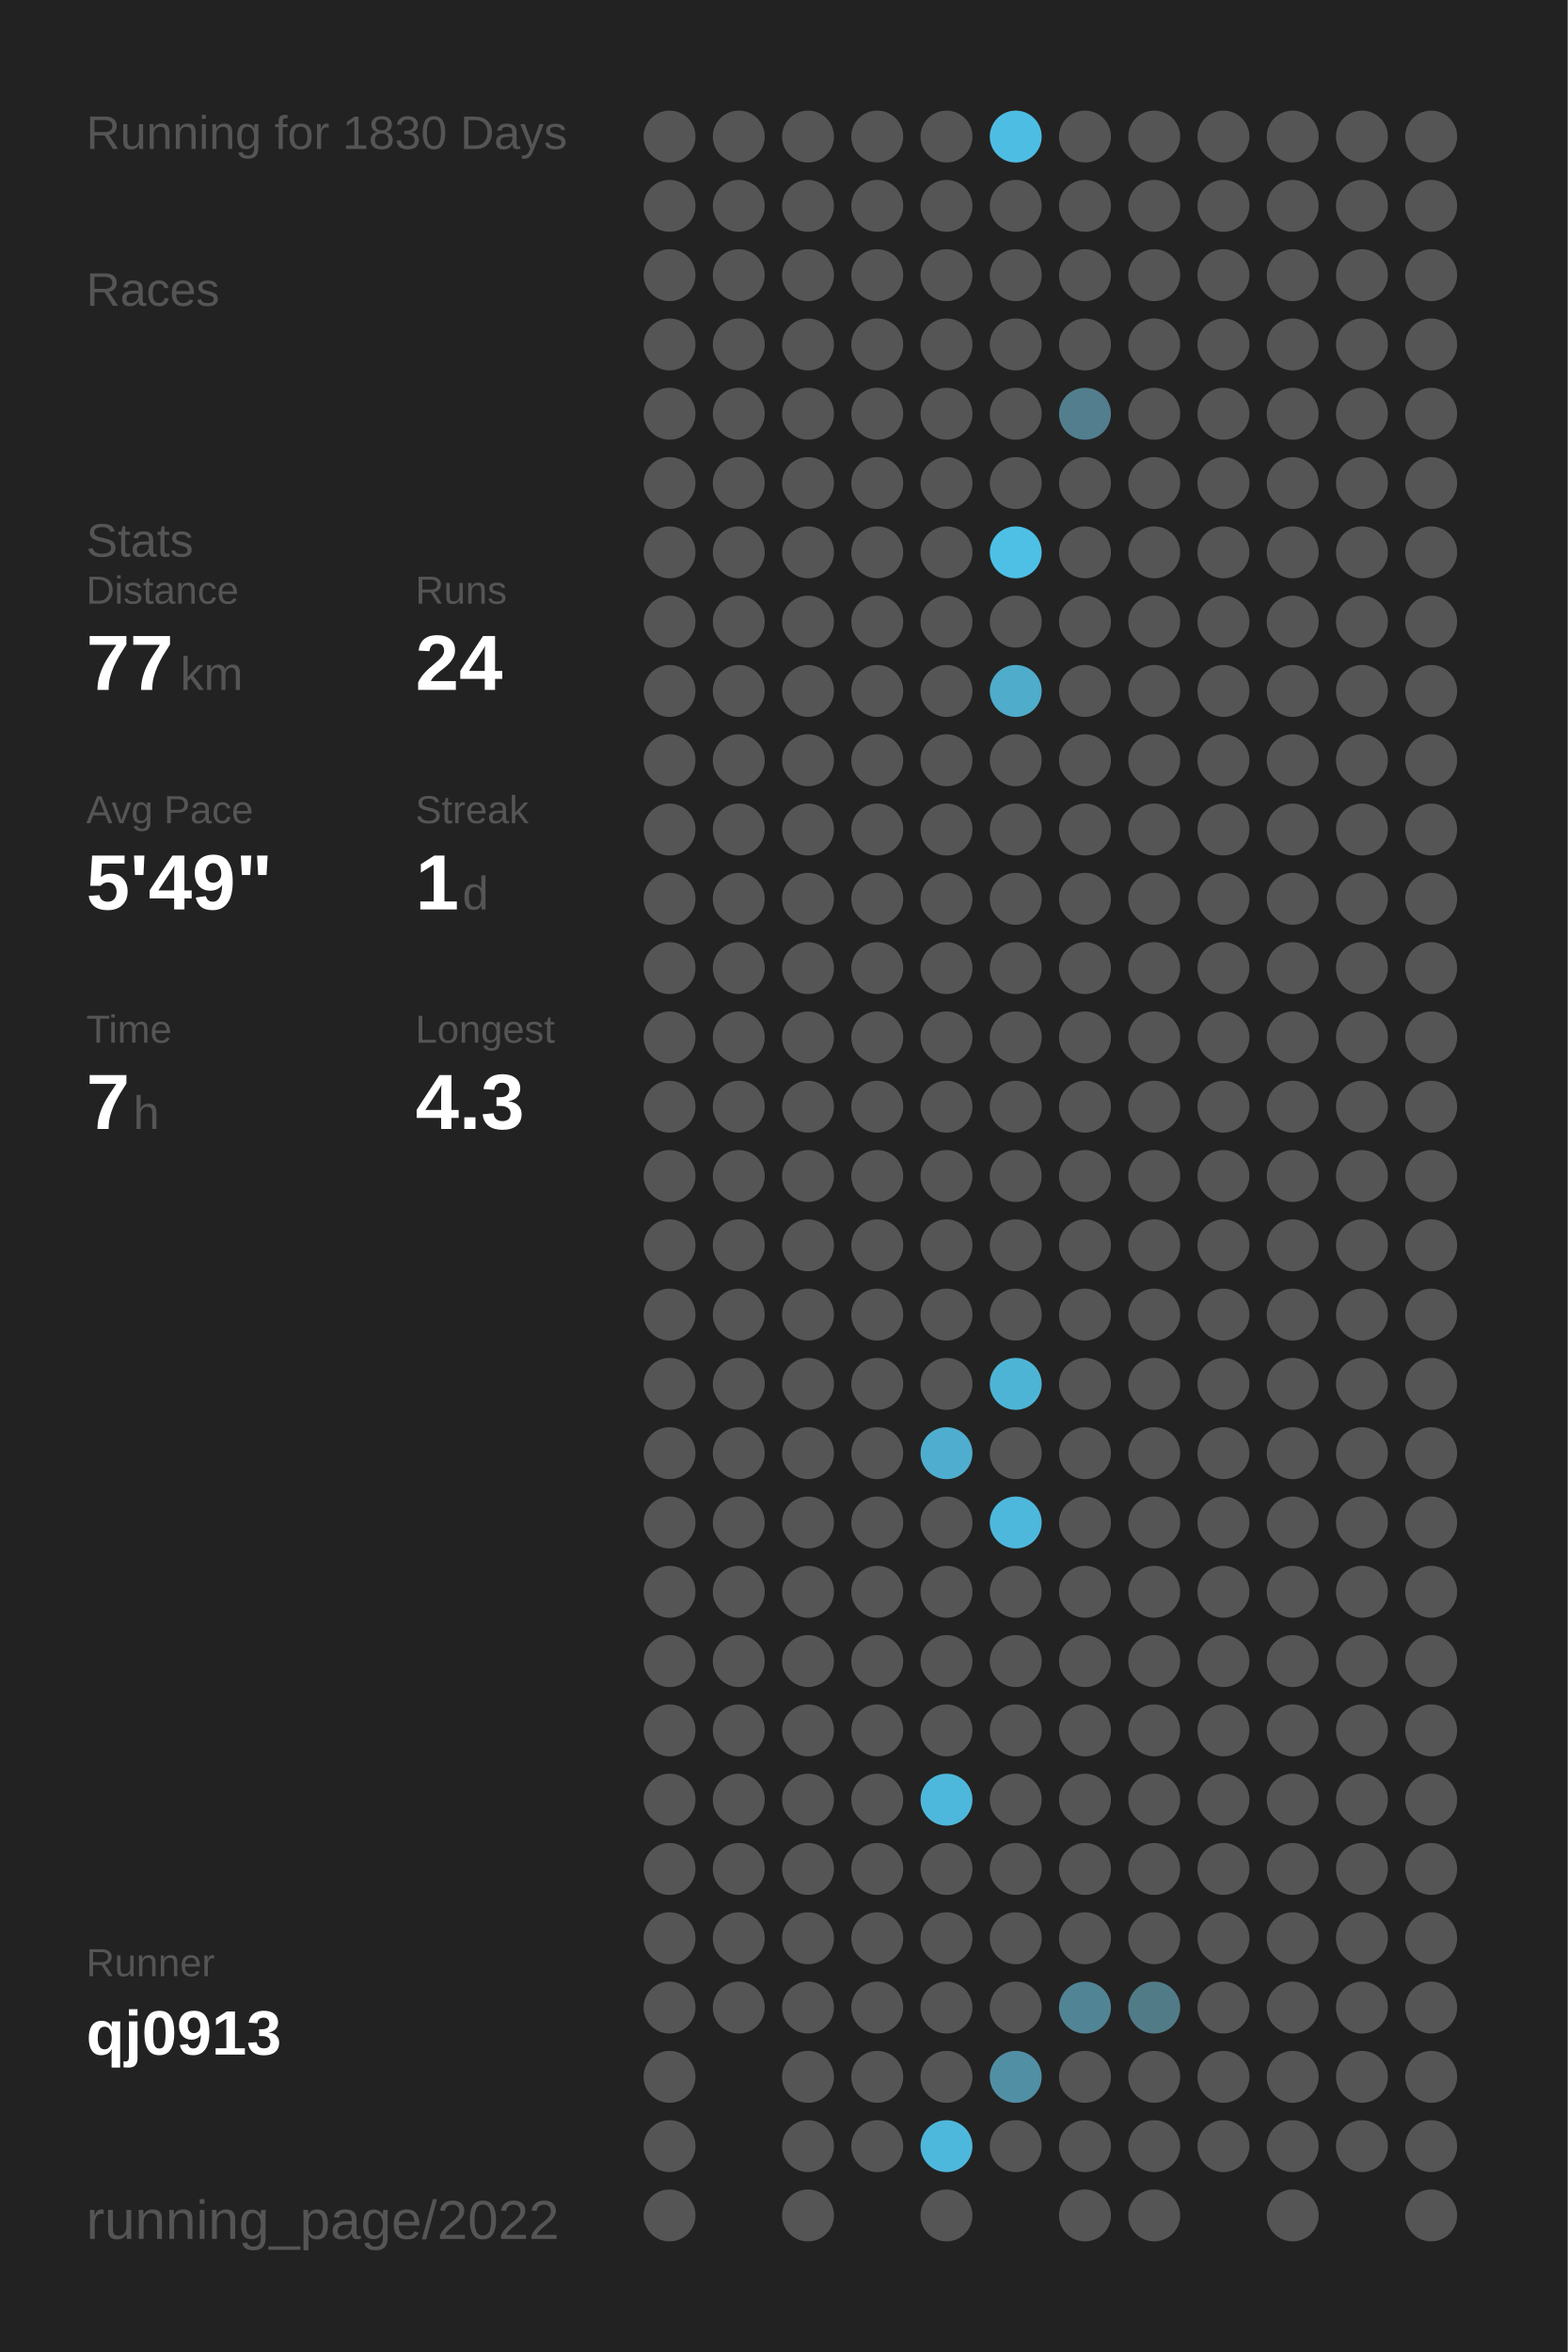
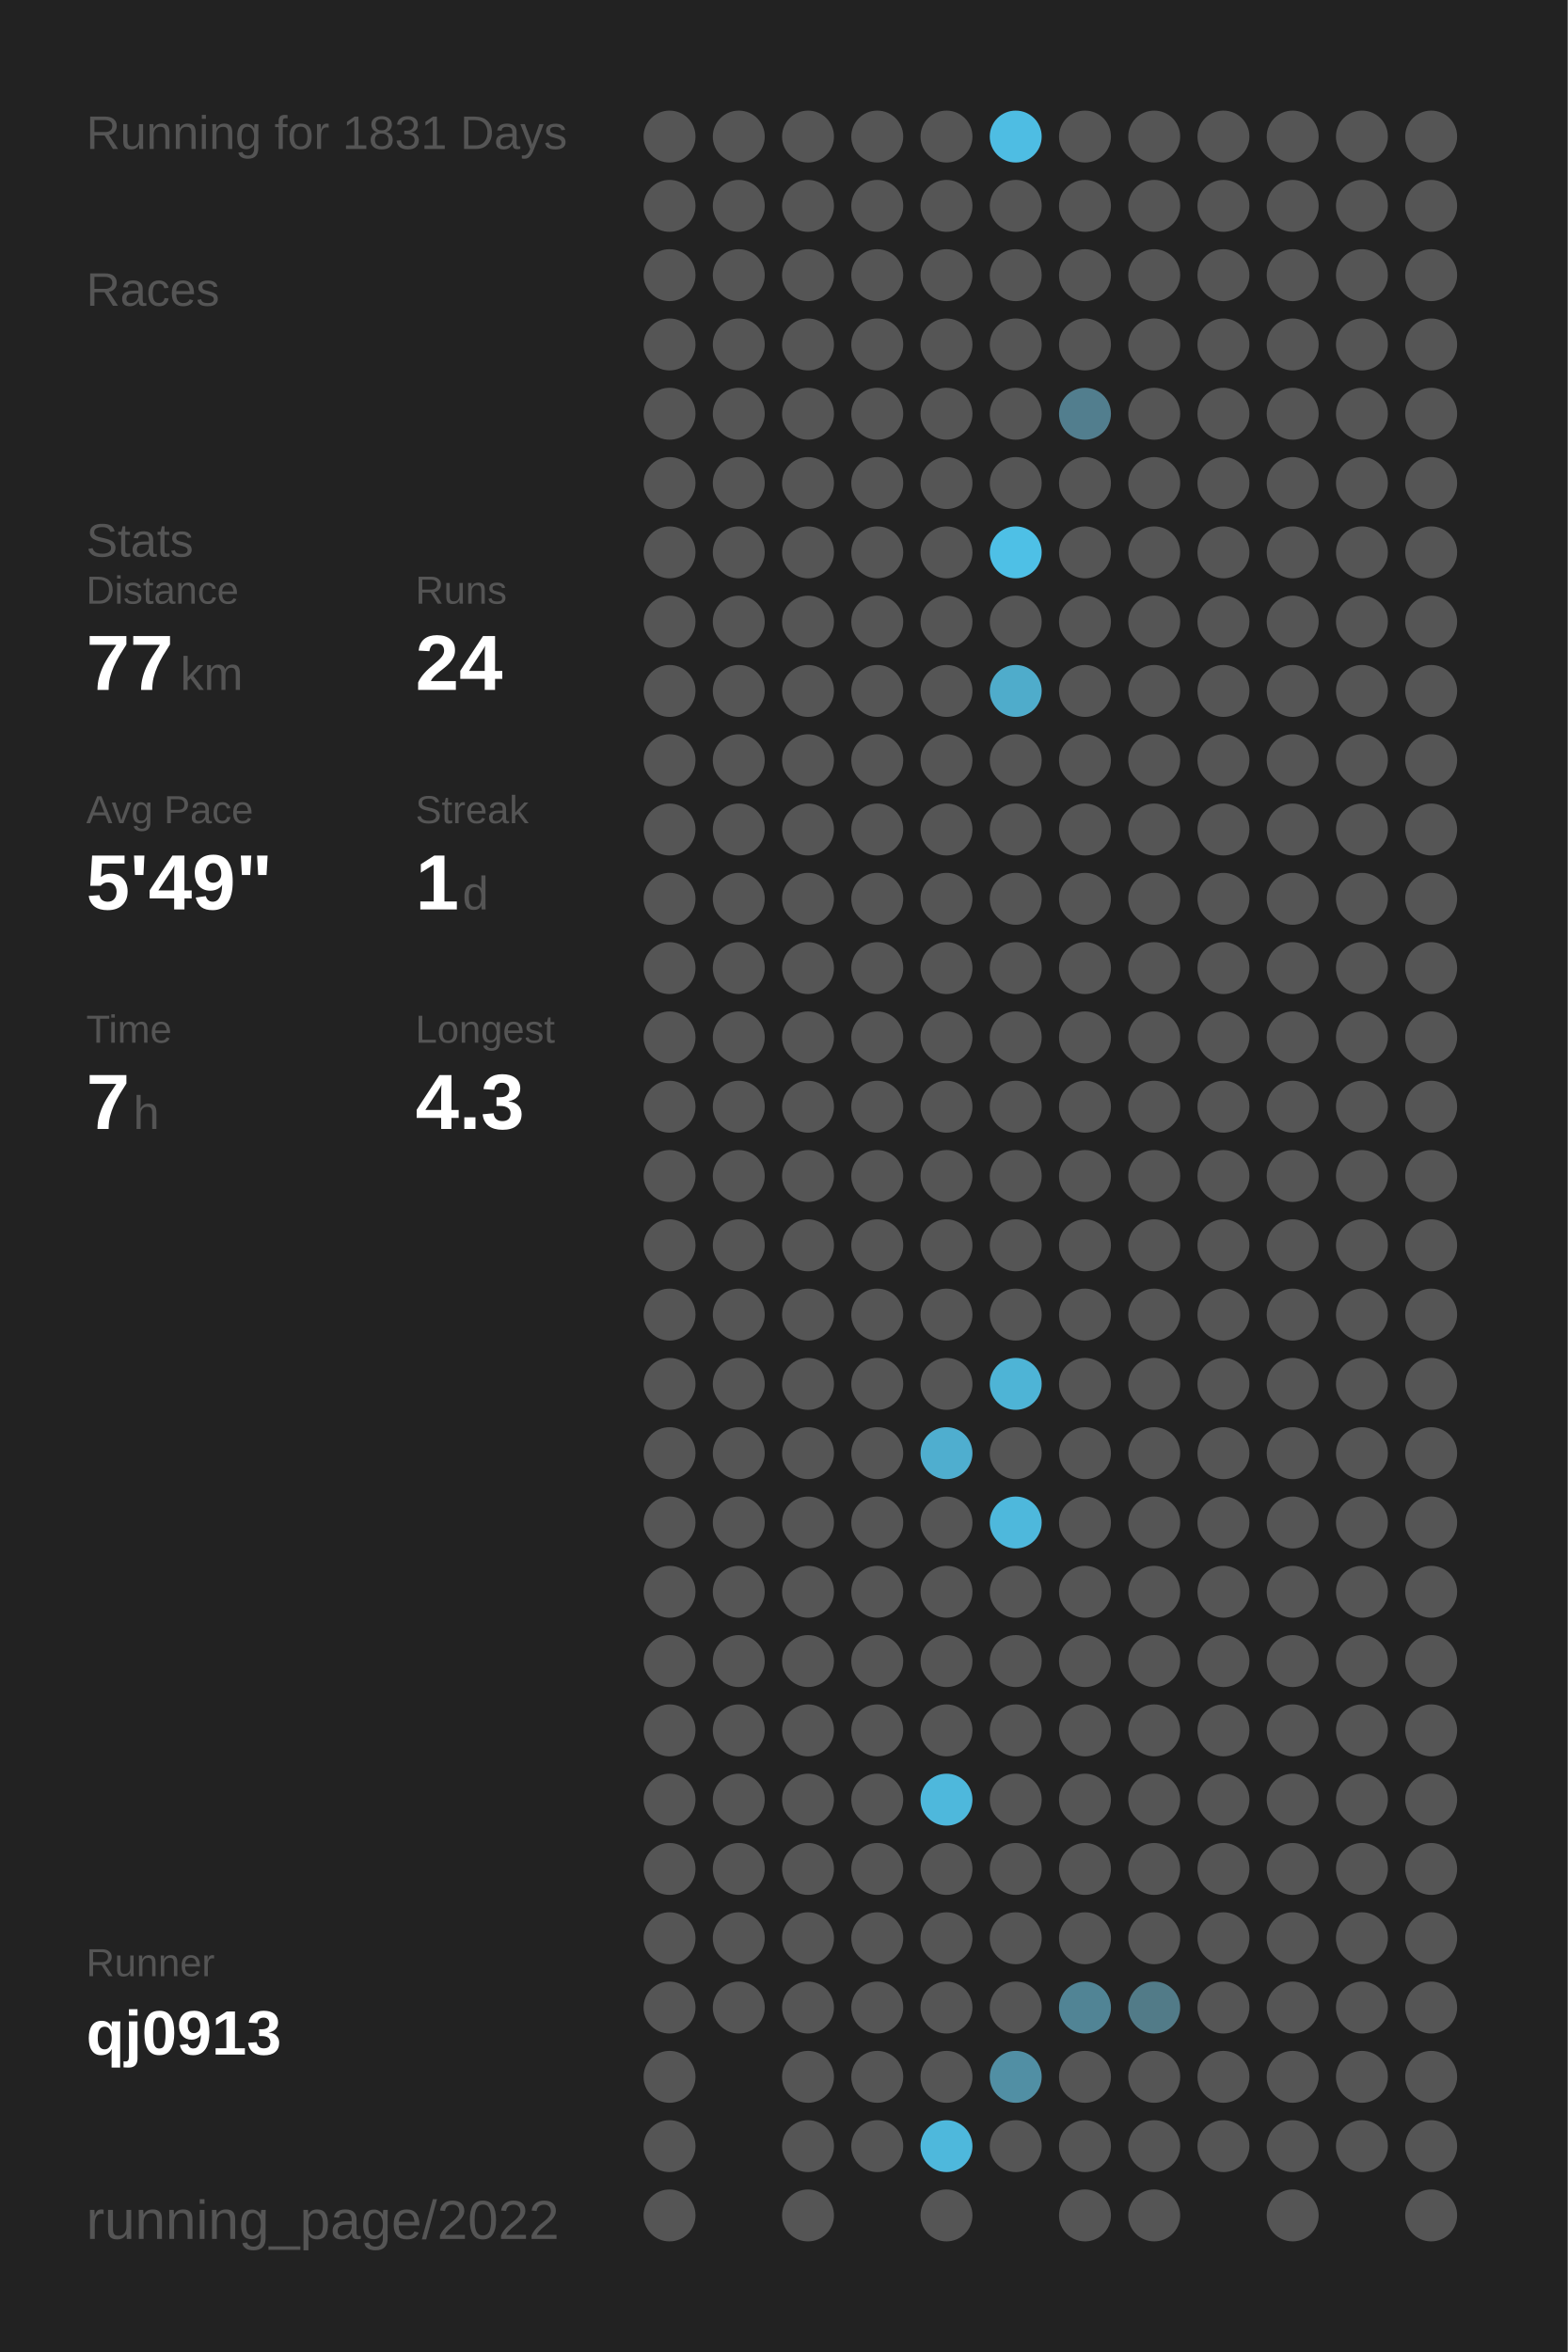
<svg xmlns="http://www.w3.org/2000/svg" baseProfile="full" height="300mm" version="1.1" viewBox="0,0,200,300" width="200mm">
  <defs />
  <rect fill="#222222" height="300" width="200" x="0" y="0" />
-   <text fill="#555555" style="font-size:6px; font-family:Arial;" x="11" y="19">Running for 1830 Days</text>
+   <text fill="#555555" style="font-size:6px; font-family:Arial;" x="11" y="19">Running for 1831 Days</text>
  <text fill="#555555" style="font-size:6px; font-family:Arial;" x="11" y="39">Races</text>
  <text fill="#555555" style="font-size:6px; font-family:Arial;" x="11" y="71">Stats</text>
  <text fill="#555555" style="font-size:5px; font-family:Arial;" x="11" y="77">Distance</text>
  <text fill="#FFFFFF" style="font-size:10px; font-family:Arial; font-weight:bold;" x="11" y="88">77</text>
  <text fill="#555555" style="font-size:6px; font-family:Arial;" x="23" y="88">km</text>
  <text fill="#555555" style="font-size:5px; font-family:Arial;" x="53" y="77">Runs</text>
  <text fill="#FFFFFF" style="font-size:10px; font-family:Arial; font-weight:bold;" x="53" y="88">24</text>
  <text fill="#555555" style="font-size:5px; font-family:Arial;" x="11" y="105">Avg Pace</text>
  <text fill="#FFFFFF" style="font-size:10px; font-family:Arial; font-weight:bold;" x="11" y="116">5'49"</text>
  <text fill="#555555" style="font-size:5px; font-family:Arial;" x="53" y="105">Streak</text>
  <text fill="#FFFFFF" style="font-size:10px; font-family:Arial; font-weight:bold;" x="53" y="116">1</text>
  <text fill="#555555" style="font-size:6px; font-family:Arial;" x="59" y="116">d</text>
  <text fill="#555555" style="font-size:5px; font-family:Arial;" x="11" y="133">Time</text>
  <text fill="#FFFFFF" style="font-size:10px; font-family:Arial; font-weight:bold;" x="11" y="144">7</text>
  <text fill="#555555" style="font-size:6px; font-family:Arial;" x="17" y="144">h</text>
  <text fill="#555555" style="font-size:5px; font-family:Arial;" x="53" y="133">Longest</text>
  <text fill="#FFFFFF" style="font-size:10px; font-family:Arial; font-weight:bold;" x="53" y="144">4.3</text>
  <text fill="#555555" style="font-size:5px; font-family:Arial;" x="11" y="252.065">Runner</text>
  <text fill="#FFFFFF" style="font-size:8px; font-family:Arial; font-weight:bold;" x="11" y="262.065">qj0913</text>
  <text fill="#555555" style="font-size:7px; font-family:Arial;" x="11" y="285.581">running_page/2022</text>
  <circle cx="85.417" cy="17.419" fill="#555555" r="3.312" />
  <circle cx="85.417" cy="26.258" fill="#555555" r="3.312" />
  <circle cx="85.417" cy="35.097" fill="#555555" r="3.312" />
  <circle cx="85.417" cy="43.935" fill="#555555" r="3.312" />
  <circle cx="85.417" cy="52.774" fill="#555555" r="3.312" />
  <circle cx="85.417" cy="61.613" fill="#555555" r="3.312" />
  <circle cx="85.417" cy="70.452" fill="#555555" r="3.312" />
  <circle cx="85.417" cy="79.29" fill="#555555" r="3.312" />
  <circle cx="85.417" cy="88.129" fill="#555555" r="3.312" />
  <circle cx="85.417" cy="96.968" fill="#555555" r="3.312" />
  <circle cx="85.417" cy="105.806" fill="#555555" r="3.312" />
  <circle cx="85.417" cy="114.645" fill="#555555" r="3.312" />
  <circle cx="85.417" cy="123.484" fill="#555555" r="3.312" />
  <circle cx="85.417" cy="132.323" fill="#555555" r="3.312" />
  <circle cx="85.417" cy="141.161" fill="#555555" r="3.312" />
  <circle cx="85.417" cy="150" fill="#555555" r="3.312" />
  <circle cx="85.417" cy="158.839" fill="#555555" r="3.312" />
  <circle cx="85.417" cy="167.677" fill="#555555" r="3.312" />
  <circle cx="85.417" cy="176.516" fill="#555555" r="3.312" />
  <circle cx="85.417" cy="185.355" fill="#555555" r="3.312" />
  <circle cx="85.417" cy="194.194" fill="#555555" r="3.312" />
  <circle cx="85.417" cy="203.032" fill="#555555" r="3.312" />
  <circle cx="85.417" cy="211.871" fill="#555555" r="3.312" />
  <circle cx="85.417" cy="220.71" fill="#555555" r="3.312" />
  <circle cx="85.417" cy="229.548" fill="#555555" r="3.312" />
  <circle cx="85.417" cy="238.387" fill="#555555" r="3.312" />
  <circle cx="85.417" cy="247.226" fill="#555555" r="3.312" />
  <circle cx="85.417" cy="256.065" fill="#555555" r="3.312" />
  <circle cx="85.417" cy="264.903" fill="#555555" r="3.312" />
  <circle cx="85.417" cy="273.742" fill="#555555" r="3.312" />
  <circle cx="85.417" cy="282.581" fill="#555555" r="3.312" />
  <circle cx="94.25" cy="17.419" fill="#555555" r="3.312" />
  <circle cx="94.25" cy="26.258" fill="#555555" r="3.312" />
  <circle cx="94.25" cy="35.097" fill="#555555" r="3.312" />
  <circle cx="94.25" cy="43.935" fill="#555555" r="3.312" />
  <circle cx="94.25" cy="52.774" fill="#555555" r="3.312" />
  <circle cx="94.25" cy="61.613" fill="#555555" r="3.312" />
  <circle cx="94.25" cy="70.452" fill="#555555" r="3.312" />
  <circle cx="94.25" cy="79.29" fill="#555555" r="3.312" />
  <circle cx="94.25" cy="88.129" fill="#555555" r="3.312" />
  <circle cx="94.25" cy="96.968" fill="#555555" r="3.312" />
  <circle cx="94.25" cy="105.806" fill="#555555" r="3.312" />
  <circle cx="94.25" cy="114.645" fill="#555555" r="3.312" />
  <circle cx="94.25" cy="123.484" fill="#555555" r="3.312" />
  <circle cx="94.25" cy="132.323" fill="#555555" r="3.312" />
  <circle cx="94.25" cy="141.161" fill="#555555" r="3.312" />
  <circle cx="94.25" cy="150" fill="#555555" r="3.312" />
  <circle cx="94.25" cy="158.839" fill="#555555" r="3.312" />
  <circle cx="94.25" cy="167.677" fill="#555555" r="3.312" />
  <circle cx="94.25" cy="176.516" fill="#555555" r="3.312" />
  <circle cx="94.25" cy="185.355" fill="#555555" r="3.312" />
  <circle cx="94.25" cy="194.194" fill="#555555" r="3.312" />
  <circle cx="94.25" cy="203.032" fill="#555555" r="3.312" />
  <circle cx="94.25" cy="211.871" fill="#555555" r="3.312" />
  <circle cx="94.25" cy="220.71" fill="#555555" r="3.312" />
  <circle cx="94.25" cy="229.548" fill="#555555" r="3.312" />
  <circle cx="94.25" cy="238.387" fill="#555555" r="3.312" />
  <circle cx="94.25" cy="247.226" fill="#555555" r="3.312" />
  <circle cx="94.25" cy="256.065" fill="#555555" r="3.312" />
  <circle cx="103.083" cy="17.419" fill="#555555" r="3.312" />
  <circle cx="103.083" cy="26.258" fill="#555555" r="3.312" />
  <circle cx="103.083" cy="35.097" fill="#555555" r="3.312" />
  <circle cx="103.083" cy="43.935" fill="#555555" r="3.312" />
  <circle cx="103.083" cy="52.774" fill="#555555" r="3.312" />
  <circle cx="103.083" cy="61.613" fill="#555555" r="3.312" />
  <circle cx="103.083" cy="70.452" fill="#555555" r="3.312" />
  <circle cx="103.083" cy="79.29" fill="#555555" r="3.312" />
  <circle cx="103.083" cy="88.129" fill="#555555" r="3.312" />
  <circle cx="103.083" cy="96.968" fill="#555555" r="3.312" />
  <circle cx="103.083" cy="105.806" fill="#555555" r="3.312" />
  <circle cx="103.083" cy="114.645" fill="#555555" r="3.312" />
  <circle cx="103.083" cy="123.484" fill="#555555" r="3.312" />
  <circle cx="103.083" cy="132.323" fill="#555555" r="3.312" />
  <circle cx="103.083" cy="141.161" fill="#555555" r="3.312" />
  <circle cx="103.083" cy="150" fill="#555555" r="3.312" />
  <circle cx="103.083" cy="158.839" fill="#555555" r="3.312" />
  <circle cx="103.083" cy="167.677" fill="#555555" r="3.312" />
  <circle cx="103.083" cy="176.516" fill="#555555" r="3.312" />
  <circle cx="103.083" cy="185.355" fill="#555555" r="3.312" />
  <circle cx="103.083" cy="194.194" fill="#555555" r="3.312" />
  <circle cx="103.083" cy="203.032" fill="#555555" r="3.312" />
  <circle cx="103.083" cy="211.871" fill="#555555" r="3.312" />
  <circle cx="103.083" cy="220.71" fill="#555555" r="3.312" />
  <circle cx="103.083" cy="229.548" fill="#555555" r="3.312" />
  <circle cx="103.083" cy="238.387" fill="#555555" r="3.312" />
  <circle cx="103.083" cy="247.226" fill="#555555" r="3.312" />
  <circle cx="103.083" cy="256.065" fill="#555555" r="3.312" />
  <circle cx="103.083" cy="264.903" fill="#555555" r="3.312" />
  <circle cx="103.083" cy="273.742" fill="#555555" r="3.312" />
  <circle cx="103.083" cy="282.581" fill="#555555" r="3.312" />
  <circle cx="111.917" cy="17.419" fill="#555555" r="3.312" />
  <circle cx="111.917" cy="26.258" fill="#555555" r="3.312" />
  <circle cx="111.917" cy="35.097" fill="#555555" r="3.312" />
  <circle cx="111.917" cy="43.935" fill="#555555" r="3.312" />
  <circle cx="111.917" cy="52.774" fill="#555555" r="3.312" />
  <circle cx="111.917" cy="61.613" fill="#555555" r="3.312" />
  <circle cx="111.917" cy="70.452" fill="#555555" r="3.312" />
  <circle cx="111.917" cy="79.29" fill="#555555" r="3.312" />
  <circle cx="111.917" cy="88.129" fill="#555555" r="3.312" />
  <circle cx="111.917" cy="96.968" fill="#555555" r="3.312" />
  <circle cx="111.917" cy="105.806" fill="#555555" r="3.312" />
  <circle cx="111.917" cy="114.645" fill="#555555" r="3.312" />
  <circle cx="111.917" cy="123.484" fill="#555555" r="3.312" />
  <circle cx="111.917" cy="132.323" fill="#555555" r="3.312" />
  <circle cx="111.917" cy="141.161" fill="#555555" r="3.312" />
  <circle cx="111.917" cy="150" fill="#555555" r="3.312" />
  <circle cx="111.917" cy="158.839" fill="#555555" r="3.312" />
  <circle cx="111.917" cy="167.677" fill="#555555" r="3.312" />
  <circle cx="111.917" cy="176.516" fill="#555555" r="3.312" />
  <circle cx="111.917" cy="185.355" fill="#555555" r="3.312" />
  <circle cx="111.917" cy="194.194" fill="#555555" r="3.312" />
  <circle cx="111.917" cy="203.032" fill="#555555" r="3.312" />
  <circle cx="111.917" cy="211.871" fill="#555555" r="3.312" />
  <circle cx="111.917" cy="220.71" fill="#555555" r="3.312" />
  <circle cx="111.917" cy="229.548" fill="#555555" r="3.312" />
  <circle cx="111.917" cy="238.387" fill="#555555" r="3.312" />
  <circle cx="111.917" cy="247.226" fill="#555555" r="3.312" />
  <circle cx="111.917" cy="256.065" fill="#555555" r="3.312" />
  <circle cx="111.917" cy="264.903" fill="#555555" r="3.312" />
  <circle cx="111.917" cy="273.742" fill="#555555" r="3.312" />
  <circle cx="120.75" cy="17.419" fill="#555555" r="3.312" />
  <circle cx="120.75" cy="26.258" fill="#555555" r="3.312" />
  <circle cx="120.75" cy="35.097" fill="#555555" r="3.312" />
  <circle cx="120.75" cy="43.935" fill="#555555" r="3.312" />
  <circle cx="120.75" cy="52.774" fill="#555555" r="3.312" />
  <circle cx="120.75" cy="61.613" fill="#555555" r="3.312" />
  <circle cx="120.75" cy="70.452" fill="#555555" r="3.312" />
  <circle cx="120.75" cy="79.29" fill="#555555" r="3.312" />
  <circle cx="120.75" cy="88.129" fill="#555555" r="3.312" />
  <circle cx="120.75" cy="96.968" fill="#555555" r="3.312" />
  <circle cx="120.75" cy="105.806" fill="#555555" r="3.312" />
  <circle cx="120.75" cy="114.645" fill="#555555" r="3.312" />
  <circle cx="120.75" cy="123.484" fill="#555555" r="3.312" />
  <circle cx="120.75" cy="132.323" fill="#555555" r="3.312" />
  <circle cx="120.75" cy="141.161" fill="#555555" r="3.312" />
  <circle cx="120.75" cy="150" fill="#555555" r="3.312" />
  <circle cx="120.75" cy="158.839" fill="#555555" r="3.312" />
  <circle cx="120.75" cy="167.677" fill="#555555" r="3.312" />
  <circle cx="120.75" cy="176.516" fill="#555555" r="3.312" />
  <circle cx="120.75" cy="185.355" fill="#4faecf" r="3.312" />
  <circle cx="120.75" cy="194.194" fill="#555555" r="3.312" />
  <circle cx="120.75" cy="203.032" fill="#555555" r="3.312" />
  <circle cx="120.75" cy="211.871" fill="#555555" r="3.312" />
  <circle cx="120.75" cy="220.71" fill="#555555" r="3.312" />
  <circle cx="120.75" cy="229.548" fill="#4eb8dc" r="3.312" />
  <circle cx="120.75" cy="238.387" fill="#555555" r="3.312" />
  <circle cx="120.75" cy="247.226" fill="#555555" r="3.312" />
  <circle cx="120.75" cy="256.065" fill="#555555" r="3.312" />
  <circle cx="120.75" cy="264.903" fill="#555555" r="3.312" />
  <circle cx="120.75" cy="273.742" fill="#4eb8dc" r="3.312" />
  <circle cx="120.75" cy="282.581" fill="#555555" r="3.312" />
  <circle cx="129.583" cy="17.419" fill="#4ebde3" r="3.312" />
  <circle cx="129.583" cy="26.258" fill="#555555" r="3.312" />
  <circle cx="129.583" cy="35.097" fill="#555555" r="3.312" />
  <circle cx="129.583" cy="43.935" fill="#555555" r="3.312" />
  <circle cx="129.583" cy="52.774" fill="#555555" r="3.312" />
  <circle cx="129.583" cy="61.613" fill="#555555" r="3.312" />
  <circle cx="129.583" cy="70.452" fill="#4ec0e6" r="3.312" />
  <circle cx="129.583" cy="79.29" fill="#555555" r="3.312" />
  <circle cx="129.583" cy="88.129" fill="#4faccb" r="3.312" />
  <circle cx="129.583" cy="96.968" fill="#555555" r="3.312" />
  <circle cx="129.583" cy="105.806" fill="#555555" r="3.312" />
  <circle cx="129.583" cy="114.645" fill="#555555" r="3.312" />
  <circle cx="129.583" cy="123.484" fill="#555555" r="3.312" />
  <circle cx="129.583" cy="132.323" fill="#555555" r="3.312" />
  <circle cx="129.583" cy="141.161" fill="#555555" r="3.312" />
  <circle cx="129.583" cy="150" fill="#555555" r="3.312" />
  <circle cx="129.583" cy="158.839" fill="#555555" r="3.312" />
  <circle cx="129.583" cy="167.677" fill="#555555" r="3.312" />
  <circle cx="129.583" cy="176.516" fill="#4eb4d6" r="3.312" />
  <circle cx="129.583" cy="185.355" fill="#555555" r="3.312" />
  <circle cx="129.583" cy="194.194" fill="#4eb8dc" r="3.312" />
  <circle cx="129.583" cy="203.032" fill="#555555" r="3.312" />
  <circle cx="129.583" cy="211.871" fill="#555555" r="3.312" />
  <circle cx="129.583" cy="220.71" fill="#555555" r="3.312" />
  <circle cx="129.583" cy="229.548" fill="#555555" r="3.312" />
  <circle cx="129.583" cy="238.387" fill="#555555" r="3.312" />
  <circle cx="129.583" cy="247.226" fill="#555555" r="3.312" />
  <circle cx="129.583" cy="256.065" fill="#555555" r="3.312" />
  <circle cx="129.583" cy="264.903" fill="#518fa4" r="3.312" />
  <circle cx="129.583" cy="273.742" fill="#555555" r="3.312" />
  <circle cx="138.417" cy="17.419" fill="#555555" r="3.312" />
  <circle cx="138.417" cy="26.258" fill="#555555" r="3.312" />
  <circle cx="138.417" cy="35.097" fill="#555555" r="3.312" />
  <circle cx="138.417" cy="43.935" fill="#555555" r="3.312" />
  <circle cx="138.417" cy="52.774" fill="#527e8e" r="3.312" />
  <circle cx="138.417" cy="61.613" fill="#555555" r="3.312" />
  <circle cx="138.417" cy="70.452" fill="#555555" r="3.312" />
  <circle cx="138.417" cy="79.29" fill="#555555" r="3.312" />
  <circle cx="138.417" cy="88.129" fill="#555555" r="3.312" />
  <circle cx="138.417" cy="96.968" fill="#555555" r="3.312" />
  <circle cx="138.417" cy="105.806" fill="#555555" r="3.312" />
  <circle cx="138.417" cy="114.645" fill="#555555" r="3.312" />
  <circle cx="138.417" cy="123.484" fill="#555555" r="3.312" />
  <circle cx="138.417" cy="132.323" fill="#555555" r="3.312" />
  <circle cx="138.417" cy="141.161" fill="#555555" r="3.312" />
  <circle cx="138.417" cy="150" fill="#555555" r="3.312" />
  <circle cx="138.417" cy="158.839" fill="#555555" r="3.312" />
  <circle cx="138.417" cy="167.677" fill="#555555" r="3.312" />
  <circle cx="138.417" cy="176.516" fill="#555555" r="3.312" />
  <circle cx="138.417" cy="185.355" fill="#555555" r="3.312" />
  <circle cx="138.417" cy="194.194" fill="#555555" r="3.312" />
  <circle cx="138.417" cy="203.032" fill="#555555" r="3.312" />
  <circle cx="138.417" cy="211.871" fill="#555555" r="3.312" />
  <circle cx="138.417" cy="220.71" fill="#555555" r="3.312" />
  <circle cx="138.417" cy="229.548" fill="#555555" r="3.312" />
  <circle cx="138.417" cy="238.387" fill="#555555" r="3.312" />
  <circle cx="138.417" cy="247.226" fill="#555555" r="3.312" />
  <circle cx="138.417" cy="256.065" fill="#518495" r="3.312" />
  <circle cx="138.417" cy="264.903" fill="#555555" r="3.312" />
  <circle cx="138.417" cy="273.742" fill="#555555" r="3.312" />
  <circle cx="138.417" cy="282.581" fill="#555555" r="3.312" />
  <circle cx="147.25" cy="17.419" fill="#555555" r="3.312" />
  <circle cx="147.25" cy="26.258" fill="#555555" r="3.312" />
  <circle cx="147.25" cy="35.097" fill="#555555" r="3.312" />
  <circle cx="147.25" cy="43.935" fill="#555555" r="3.312" />
  <circle cx="147.25" cy="52.774" fill="#555555" r="3.312" />
  <circle cx="147.25" cy="61.613" fill="#555555" r="3.312" />
  <circle cx="147.25" cy="70.452" fill="#555555" r="3.312" />
  <circle cx="147.25" cy="79.29" fill="#555555" r="3.312" />
  <circle cx="147.25" cy="88.129" fill="#555555" r="3.312" />
  <circle cx="147.25" cy="96.968" fill="#555555" r="3.312" />
  <circle cx="147.25" cy="105.806" fill="#555555" r="3.312" />
  <circle cx="147.25" cy="114.645" fill="#555555" r="3.312" />
  <circle cx="147.25" cy="123.484" fill="#555555" r="3.312" />
  <circle cx="147.25" cy="132.323" fill="#555555" r="3.312" />
  <circle cx="147.25" cy="141.161" fill="#555555" r="3.312" />
  <circle cx="147.25" cy="150" fill="#555555" r="3.312" />
  <circle cx="147.25" cy="158.839" fill="#555555" r="3.312" />
  <circle cx="147.25" cy="167.677" fill="#555555" r="3.312" />
  <circle cx="147.25" cy="176.516" fill="#555555" r="3.312" />
  <circle cx="147.25" cy="185.355" fill="#555555" r="3.312" />
  <circle cx="147.25" cy="194.194" fill="#555555" r="3.312" />
  <circle cx="147.25" cy="203.032" fill="#555555" r="3.312" />
  <circle cx="147.25" cy="211.871" fill="#555555" r="3.312" />
  <circle cx="147.25" cy="220.71" fill="#555555" r="3.312" />
  <circle cx="147.25" cy="229.548" fill="#555555" r="3.312" />
  <circle cx="147.25" cy="238.387" fill="#555555" r="3.312" />
  <circle cx="147.25" cy="247.226" fill="#555555" r="3.312" />
  <circle cx="147.25" cy="256.065" fill="#527b88" r="3.312" />
  <circle cx="147.25" cy="264.903" fill="#555555" r="3.312" />
  <circle cx="147.25" cy="273.742" fill="#555555" r="3.312" />
  <circle cx="147.25" cy="282.581" fill="#555555" r="3.312" />
  <circle cx="156.083" cy="17.419" fill="#555555" r="3.312" />
  <circle cx="156.083" cy="26.258" fill="#555555" r="3.312" />
  <circle cx="156.083" cy="35.097" fill="#555555" r="3.312" />
  <circle cx="156.083" cy="43.935" fill="#555555" r="3.312" />
  <circle cx="156.083" cy="52.774" fill="#555555" r="3.312" />
  <circle cx="156.083" cy="61.613" fill="#555555" r="3.312" />
  <circle cx="156.083" cy="70.452" fill="#555555" r="3.312" />
  <circle cx="156.083" cy="79.29" fill="#555555" r="3.312" />
  <circle cx="156.083" cy="88.129" fill="#555555" r="3.312" />
  <circle cx="156.083" cy="96.968" fill="#555555" r="3.312" />
  <circle cx="156.083" cy="105.806" fill="#555555" r="3.312" />
  <circle cx="156.083" cy="114.645" fill="#555555" r="3.312" />
  <circle cx="156.083" cy="123.484" fill="#555555" r="3.312" />
  <circle cx="156.083" cy="132.323" fill="#555555" r="3.312" />
  <circle cx="156.083" cy="141.161" fill="#555555" r="3.312" />
  <circle cx="156.083" cy="150" fill="#555555" r="3.312" />
  <circle cx="156.083" cy="158.839" fill="#555555" r="3.312" />
  <circle cx="156.083" cy="167.677" fill="#555555" r="3.312" />
  <circle cx="156.083" cy="176.516" fill="#555555" r="3.312" />
  <circle cx="156.083" cy="185.355" fill="#555555" r="3.312" />
  <circle cx="156.083" cy="194.194" fill="#555555" r="3.312" />
  <circle cx="156.083" cy="203.032" fill="#555555" r="3.312" />
  <circle cx="156.083" cy="211.871" fill="#555555" r="3.312" />
  <circle cx="156.083" cy="220.71" fill="#555555" r="3.312" />
  <circle cx="156.083" cy="229.548" fill="#555555" r="3.312" />
  <circle cx="156.083" cy="238.387" fill="#555555" r="3.312" />
  <circle cx="156.083" cy="247.226" fill="#555555" r="3.312" />
  <circle cx="156.083" cy="256.065" fill="#555555" r="3.312" />
  <circle cx="156.083" cy="264.903" fill="#555555" r="3.312" />
  <circle cx="156.083" cy="273.742" fill="#555555" r="3.312" />
  <circle cx="164.917" cy="17.419" fill="#555555" r="3.312" />
  <circle cx="164.917" cy="26.258" fill="#555555" r="3.312" />
  <circle cx="164.917" cy="35.097" fill="#555555" r="3.312" />
  <circle cx="164.917" cy="43.935" fill="#555555" r="3.312" />
  <circle cx="164.917" cy="52.774" fill="#555555" r="3.312" />
  <circle cx="164.917" cy="61.613" fill="#555555" r="3.312" />
  <circle cx="164.917" cy="70.452" fill="#555555" r="3.312" />
  <circle cx="164.917" cy="79.29" fill="#555555" r="3.312" />
  <circle cx="164.917" cy="88.129" fill="#555555" r="3.312" />
  <circle cx="164.917" cy="96.968" fill="#555555" r="3.312" />
  <circle cx="164.917" cy="105.806" fill="#555555" r="3.312" />
  <circle cx="164.917" cy="114.645" fill="#555555" r="3.312" />
  <circle cx="164.917" cy="123.484" fill="#555555" r="3.312" />
  <circle cx="164.917" cy="132.323" fill="#555555" r="3.312" />
  <circle cx="164.917" cy="141.161" fill="#555555" r="3.312" />
  <circle cx="164.917" cy="150" fill="#555555" r="3.312" />
  <circle cx="164.917" cy="158.839" fill="#555555" r="3.312" />
  <circle cx="164.917" cy="167.677" fill="#555555" r="3.312" />
  <circle cx="164.917" cy="176.516" fill="#555555" r="3.312" />
  <circle cx="164.917" cy="185.355" fill="#555555" r="3.312" />
  <circle cx="164.917" cy="194.194" fill="#555555" r="3.312" />
  <circle cx="164.917" cy="203.032" fill="#555555" r="3.312" />
  <circle cx="164.917" cy="211.871" fill="#555555" r="3.312" />
  <circle cx="164.917" cy="220.71" fill="#555555" r="3.312" />
  <circle cx="164.917" cy="229.548" fill="#555555" r="3.312" />
  <circle cx="164.917" cy="238.387" fill="#555555" r="3.312" />
  <circle cx="164.917" cy="247.226" fill="#555555" r="3.312" />
  <circle cx="164.917" cy="256.065" fill="#555555" r="3.312" />
  <circle cx="164.917" cy="264.903" fill="#555555" r="3.312" />
  <circle cx="164.917" cy="273.742" fill="#555555" r="3.312" />
  <circle cx="164.917" cy="282.581" fill="#555555" r="3.312" />
  <circle cx="173.75" cy="17.419" fill="#555555" r="3.312" />
  <circle cx="173.75" cy="26.258" fill="#555555" r="3.312" />
  <circle cx="173.75" cy="35.097" fill="#555555" r="3.312" />
  <circle cx="173.75" cy="43.935" fill="#555555" r="3.312" />
  <circle cx="173.75" cy="52.774" fill="#555555" r="3.312" />
  <circle cx="173.75" cy="61.613" fill="#555555" r="3.312" />
  <circle cx="173.75" cy="70.452" fill="#555555" r="3.312" />
  <circle cx="173.75" cy="79.29" fill="#555555" r="3.312" />
  <circle cx="173.75" cy="88.129" fill="#555555" r="3.312" />
  <circle cx="173.75" cy="96.968" fill="#555555" r="3.312" />
  <circle cx="173.75" cy="105.806" fill="#555555" r="3.312" />
  <circle cx="173.75" cy="114.645" fill="#555555" r="3.312" />
  <circle cx="173.75" cy="123.484" fill="#555555" r="3.312" />
  <circle cx="173.75" cy="132.323" fill="#555555" r="3.312" />
  <circle cx="173.75" cy="141.161" fill="#555555" r="3.312" />
  <circle cx="173.75" cy="150" fill="#555555" r="3.312" />
  <circle cx="173.75" cy="158.839" fill="#555555" r="3.312" />
  <circle cx="173.75" cy="167.677" fill="#555555" r="3.312" />
  <circle cx="173.75" cy="176.516" fill="#555555" r="3.312" />
  <circle cx="173.75" cy="185.355" fill="#555555" r="3.312" />
  <circle cx="173.75" cy="194.194" fill="#555555" r="3.312" />
  <circle cx="173.75" cy="203.032" fill="#555555" r="3.312" />
  <circle cx="173.75" cy="211.871" fill="#555555" r="3.312" />
  <circle cx="173.75" cy="220.71" fill="#555555" r="3.312" />
  <circle cx="173.75" cy="229.548" fill="#555555" r="3.312" />
  <circle cx="173.75" cy="238.387" fill="#555555" r="3.312" />
  <circle cx="173.75" cy="247.226" fill="#555555" r="3.312" />
  <circle cx="173.75" cy="256.065" fill="#555555" r="3.312" />
  <circle cx="173.75" cy="264.903" fill="#555555" r="3.312" />
  <circle cx="173.75" cy="273.742" fill="#555555" r="3.312" />
  <circle cx="182.583" cy="17.419" fill="#555555" r="3.312" />
  <circle cx="182.583" cy="26.258" fill="#555555" r="3.312" />
  <circle cx="182.583" cy="35.097" fill="#555555" r="3.312" />
  <circle cx="182.583" cy="43.935" fill="#555555" r="3.312" />
  <circle cx="182.583" cy="52.774" fill="#555555" r="3.312" />
  <circle cx="182.583" cy="61.613" fill="#555555" r="3.312" />
  <circle cx="182.583" cy="70.452" fill="#555555" r="3.312" />
  <circle cx="182.583" cy="79.29" fill="#555555" r="3.312" />
  <circle cx="182.583" cy="88.129" fill="#555555" r="3.312" />
  <circle cx="182.583" cy="96.968" fill="#555555" r="3.312" />
  <circle cx="182.583" cy="105.806" fill="#555555" r="3.312" />
  <circle cx="182.583" cy="114.645" fill="#555555" r="3.312" />
  <circle cx="182.583" cy="123.484" fill="#555555" r="3.312" />
  <circle cx="182.583" cy="132.323" fill="#555555" r="3.312" />
  <circle cx="182.583" cy="141.161" fill="#555555" r="3.312" />
  <circle cx="182.583" cy="150" fill="#555555" r="3.312" />
  <circle cx="182.583" cy="158.839" fill="#555555" r="3.312" />
  <circle cx="182.583" cy="167.677" fill="#555555" r="3.312" />
  <circle cx="182.583" cy="176.516" fill="#555555" r="3.312" />
  <circle cx="182.583" cy="185.355" fill="#555555" r="3.312" />
  <circle cx="182.583" cy="194.194" fill="#555555" r="3.312" />
  <circle cx="182.583" cy="203.032" fill="#555555" r="3.312" />
  <circle cx="182.583" cy="211.871" fill="#555555" r="3.312" />
  <circle cx="182.583" cy="220.71" fill="#555555" r="3.312" />
  <circle cx="182.583" cy="229.548" fill="#555555" r="3.312" />
  <circle cx="182.583" cy="238.387" fill="#555555" r="3.312" />
  <circle cx="182.583" cy="247.226" fill="#555555" r="3.312" />
  <circle cx="182.583" cy="256.065" fill="#555555" r="3.312" />
  <circle cx="182.583" cy="264.903" fill="#555555" r="3.312" />
  <circle cx="182.583" cy="273.742" fill="#555555" r="3.312" />
  <circle cx="182.583" cy="282.581" fill="#555555" r="3.312" />
</svg>
